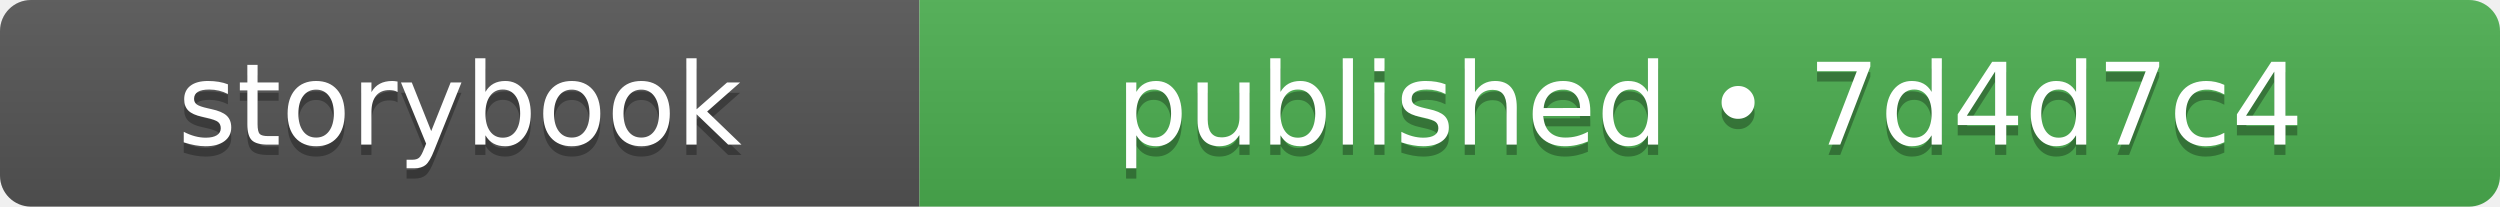
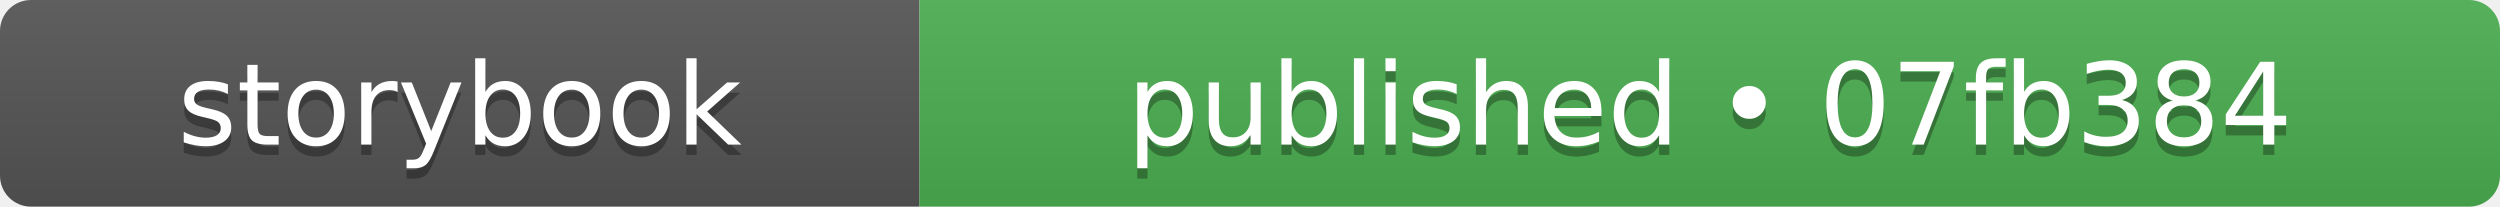
- <svg xmlns="http://www.w3.org/2000/svg" width="242" height="20" role="img" aria-label="storybook: published • 7d4d7c4">
+ <svg xmlns="http://www.w3.org/2000/svg" width="242" height="20" role="img" aria-label="storybook: published • 07fb384">
  <linearGradient id="s" x2="0" y2="100%">
    <stop offset="0" stop-color="#bbb" stop-opacity=".1" />
    <stop offset="1" stop-opacity=".1" />
  </linearGradient>
  <clipPath id="r">
    <rect width="242" height="20" rx="3" fill="#fff" />
  </clipPath>
  <g clip-path="url(#r)">
    <rect width="89" height="20" fill="#555555" />
    <rect x="89" width="153" height="20" fill="#4caf50" />
    <rect width="242" height="20" fill="url(#s)" />
  </g>
  <g fill="#fff" text-anchor="middle" font-family="Verdana,Geneva,DejaVu Sans,sans-serif" text-rendering="geometricPrecision" font-size="110">
    <text aria-hidden="true" x="445" y="150" fill="#010101" fill-opacity=".3" transform="scale(.1)" textLength="650">storybook</text>
    <text x="445" y="140" transform="scale(.1)" fill="#fff" textLength="650">storybook</text>
-     <text aria-hidden="true" x="1655" y="150" fill="#010101" fill-opacity=".3" transform="scale(.1)" textLength="1290">published • 7d4d7c4</text>
-     <text x="1655" y="140" transform="scale(.1)" fill="#fff" textLength="1290">published • 7d4d7c4</text>
+     <text aria-hidden="true" x="1655" y="150" fill="#010101" fill-opacity=".3" transform="scale(.1)" textLength="1290">published • 07fb384</text>
+     <text x="1655" y="140" transform="scale(.1)" fill="#fff" textLength="1290">published • 07fb384</text>
  </g>
</svg>
